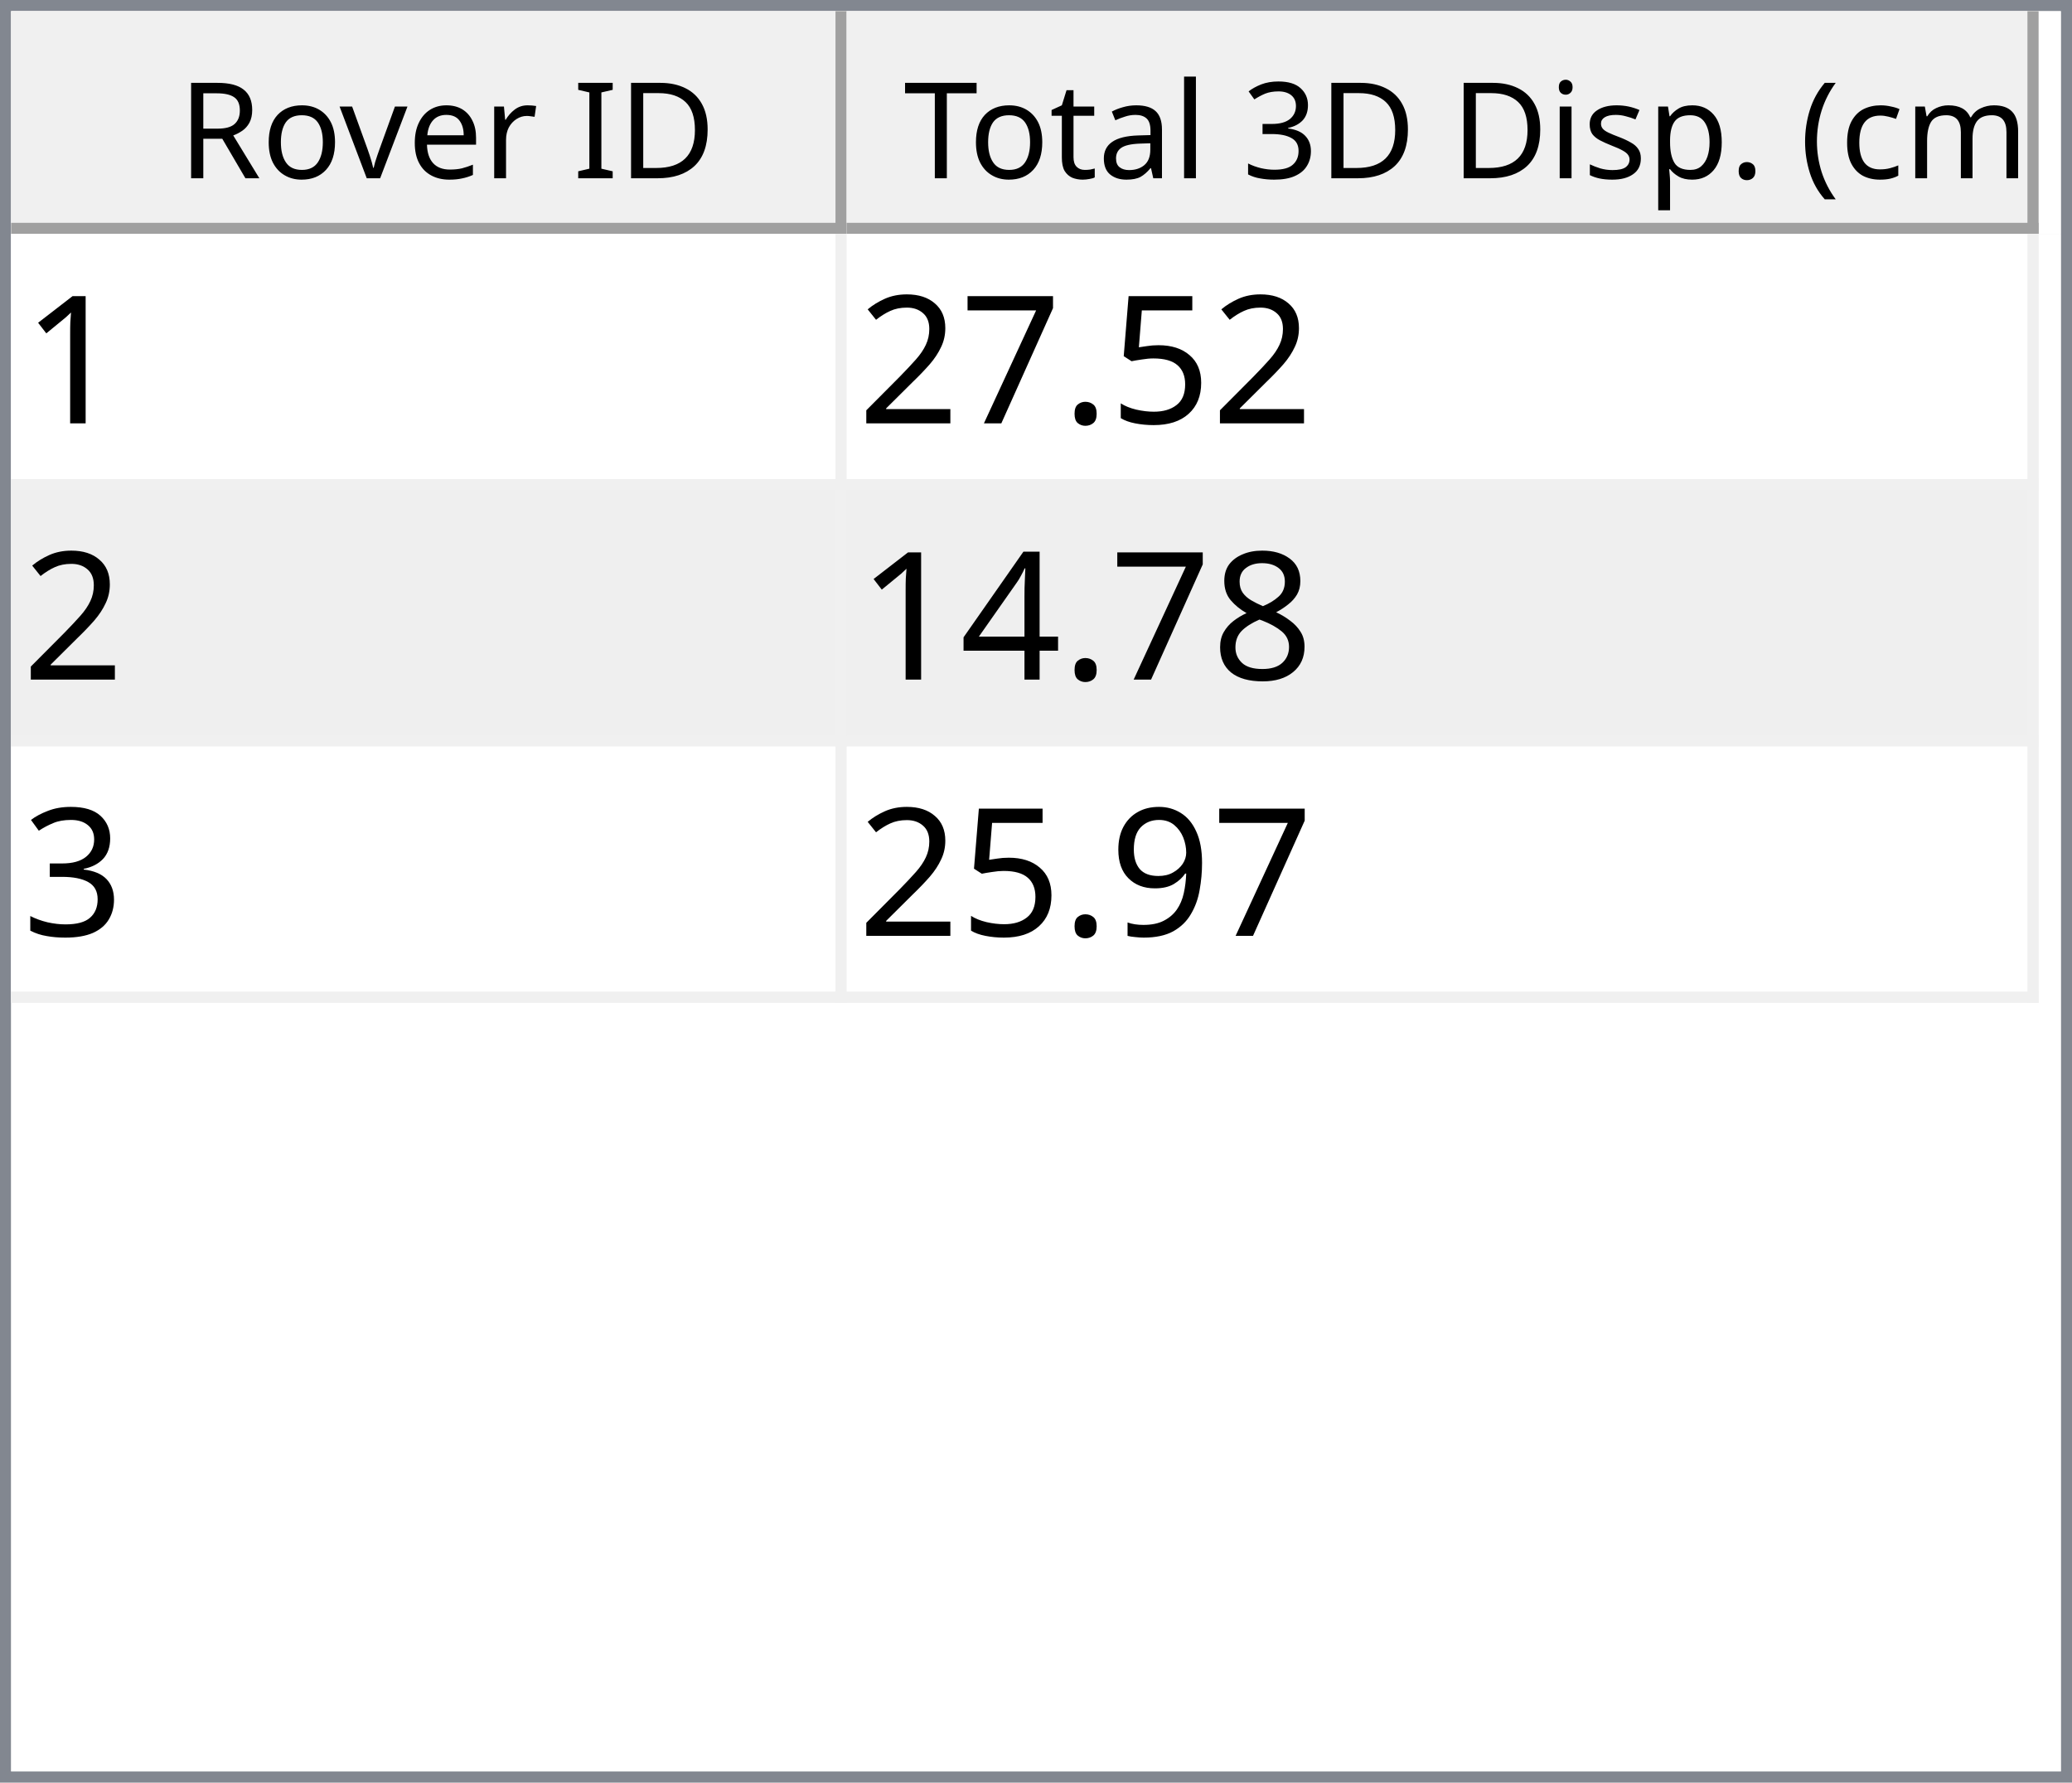
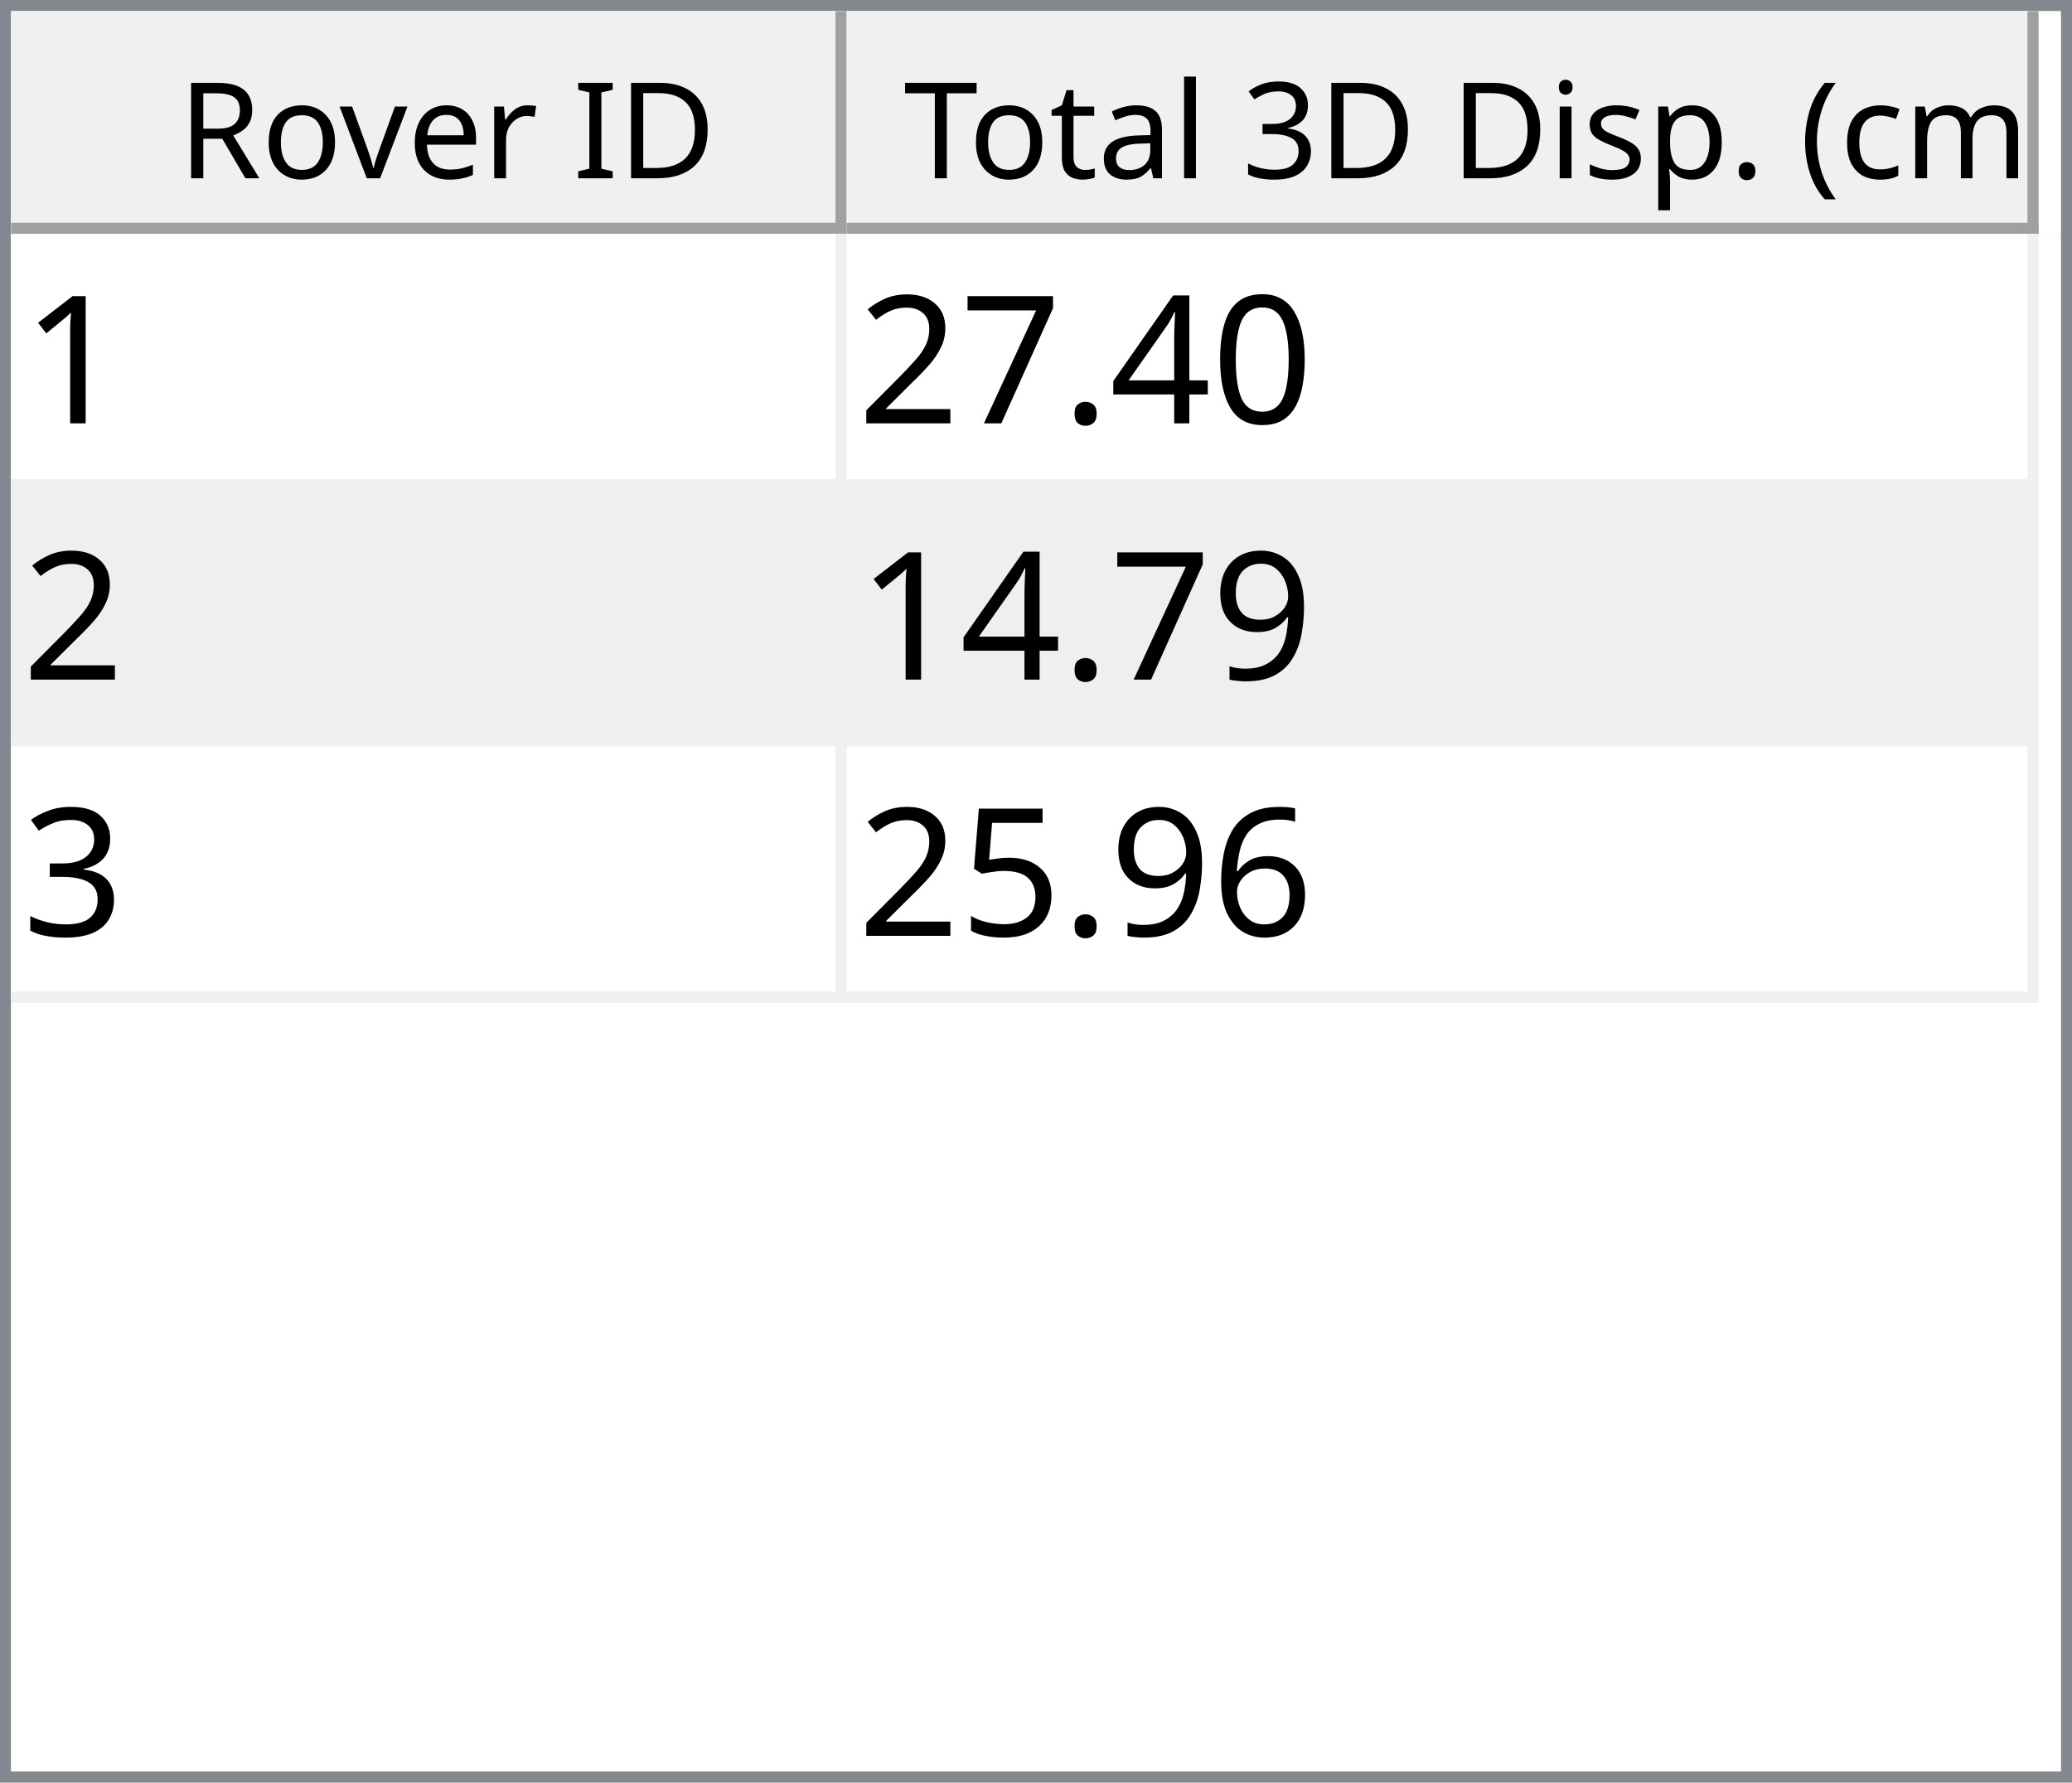
<svg xmlns="http://www.w3.org/2000/svg" style="fill-opacity:1; color-rendering:auto; color-interpolation:auto; text-rendering:auto; stroke:black; stroke-linecap:square; stroke-miterlimit:10; shape-rendering:auto; stroke-opacity:1; fill:black; stroke-dasharray:none; font-weight:normal; stroke-width:1; font-family:'Dialog'; font-style:normal; stroke-linejoin:miter; font-size:12px; stroke-dashoffset:0; image-rendering:auto;" width="186" height="160">
  <defs id="genericDefs" />
  <g>
    <defs id="defs1">
      <clipPath clipPathUnits="userSpaceOnUse" id="clipPath1">
        <path d="M0 0 L186 0 L186 160 L0 160 L0 0 Z" />
      </clipPath>
      <clipPath clipPathUnits="userSpaceOnUse" id="clipPath2">
        <path d="M0 0 L0 160 L186 160 L186 0 Z" />
      </clipPath>
      <clipPath clipPathUnits="userSpaceOnUse" id="clipPath3">
        <path d="M0 0 L0 20 L184 20 L184 0 Z" />
      </clipPath>
      <clipPath clipPathUnits="userSpaceOnUse" id="clipPath4">
        <path d="M0 0 L0 20 L75 20 L75 0 Z" />
      </clipPath>
      <clipPath clipPathUnits="userSpaceOnUse" id="clipPath5">
        <path d="M1 1 L1 19 L74 19 L74 1 Z" />
      </clipPath>
      <clipPath clipPathUnits="userSpaceOnUse" id="clipPath6">
        <path d="M0 0 L0 18 L73 18 L73 0 Z" />
      </clipPath>
      <clipPath clipPathUnits="userSpaceOnUse" id="clipPath7">
        <path d="M-0.5 -0.5 L-0.5 19.5 L74.5 19.5 L74.5 -0.5 Z" />
      </clipPath>
      <clipPath clipPathUnits="userSpaceOnUse" id="clipPath8">
        <path d="M0 0 L0 20 L107 20 L107 0 Z" />
      </clipPath>
      <clipPath clipPathUnits="userSpaceOnUse" id="clipPath9">
        <path d="M1 1 L1 19 L106 19 L106 1 Z" />
      </clipPath>
      <clipPath clipPathUnits="userSpaceOnUse" id="clipPath10">
        <path d="M0 0 L0 18 L105 18 L105 0 Z" />
      </clipPath>
      <clipPath clipPathUnits="userSpaceOnUse" id="clipPath11">
        <path d="M-0.5 -0.5 L-0.5 19.5 L106.5 19.5 L106.5 -0.5 Z" />
      </clipPath>
      <clipPath clipPathUnits="userSpaceOnUse" id="clipPath12">
        <path d="M0 0 L0 138 L184 138 L184 0 Z" />
      </clipPath>
      <clipPath clipPathUnits="userSpaceOnUse" id="clipPath13">
        <path d="M0 0 L0 69 L182 69 L182 0 Z" />
      </clipPath>
      <clipPath clipPathUnits="userSpaceOnUse" id="clipPath14">
        <path d="M-0.5 -0.5 L-0.5 68.5 L181.5 68.5 L181.5 -0.5 Z" />
      </clipPath>
      <clipPath clipPathUnits="userSpaceOnUse" id="clipPath15">
        <path d="M0 0 L0 22 L74 22 L74 0 Z" />
      </clipPath>
      <clipPath clipPathUnits="userSpaceOnUse" id="clipPath16">
        <path d="M0 0 L0 22 L106 22 L106 0 Z" />
      </clipPath>
      <font horiz-adv-x="64.551" id="font1">
        <font-face ascent="107.91" descent="25.098" units-per-em="100" style="font-style:normal; font-family:Segoe UI; font-weight:normal;" />
        <missing-glyph horiz-adv-x="64.551" d="M8.109 0 L8.109 68.266 L56.453 68.266 L56.453 0 L8.109 0 ZM15.328 7.234 L49.219 7.234 L49.219 61.031 L15.328 61.031 L15.328 7.234 Z" />
        <glyph unicode="D" horiz-adv-x="70.117" d="M9.188 0 L9.188 70.016 L28.516 70.016 Q65.531 70.016 65.531 35.891 Q65.531 19.672 55.25 9.836 Q44.969 0 27.734 0 L9.188 0 ZM17.391 62.594 L17.391 7.422 L27.828 7.422 Q41.609 7.422 49.273 14.797 Q56.938 22.172 56.938 35.688 Q56.938 62.594 28.328 62.594 L17.391 62.594 Z" />
        <glyph unicode="I" horiz-adv-x="26.611" d="M17.391 0 L9.188 0 L9.188 70.016 L17.391 70.016 L17.391 0 Z" />
        <glyph unicode=" " horiz-adv-x="27.393" d="" />
        <glyph unicode="r" horiz-adv-x="34.766" d="M34.188 41.891 Q32.078 43.5 28.125 43.5 Q23 43.5 19.555 38.672 Q16.109 33.844 16.109 25.484 L16.109 0 L8.109 0 L8.109 50 L16.109 50 L16.109 39.703 L16.312 39.703 Q18.016 44.969 21.531 47.922 Q25.047 50.875 29.391 50.875 Q32.516 50.875 34.188 50.203 L34.188 41.891 Z" />
        <glyph unicode="e" horiz-adv-x="52.295" d="M48.297 23 L12.984 23 Q13.188 14.656 17.484 10.109 Q21.781 5.562 29.297 5.562 Q37.75 5.562 44.828 11.141 L44.828 3.609 Q38.234 -1.172 27.391 -1.172 Q16.797 -1.172 10.742 5.641 Q4.688 12.453 4.688 24.812 Q4.688 36.469 11.305 43.82 Q17.922 51.172 27.734 51.172 Q37.547 51.172 42.922 44.828 Q48.297 38.484 48.297 27.203 L48.297 23 ZM40.094 29.781 Q40.047 36.719 36.75 40.578 Q33.453 44.438 27.594 44.438 Q21.922 44.438 17.969 40.383 Q14.016 36.328 13.094 29.781 L40.094 29.781 Z" />
        <glyph unicode="v" horiz-adv-x="47.9" d="M47.406 50 L27.484 0 L19.625 0 L0.688 50 L9.469 50 L22.172 13.672 Q23.578 9.672 23.922 6.688 L24.125 6.688 Q24.609 10.453 25.688 13.484 L38.969 50 L47.406 50 Z" />
        <glyph unicode="o" horiz-adv-x="58.594" d="M29 -1.172 Q17.922 -1.172 11.305 5.836 Q4.688 12.844 4.688 24.422 Q4.688 37.016 11.57 44.094 Q18.453 51.172 30.172 51.172 Q41.359 51.172 47.633 44.289 Q53.906 37.406 53.906 25.203 Q53.906 13.234 47.141 6.031 Q40.375 -1.172 29 -1.172 ZM29.594 44.438 Q21.875 44.438 17.383 39.188 Q12.891 33.938 12.891 24.703 Q12.891 15.828 17.43 10.695 Q21.969 5.562 29.594 5.562 Q37.359 5.562 41.531 10.594 Q45.703 15.625 45.703 24.906 Q45.703 34.281 41.531 39.359 Q37.359 44.438 29.594 44.438 Z" />
        <glyph unicode="R" horiz-adv-x="59.814" d="M59.375 0 L49.609 0 L37.891 19.625 Q36.281 22.359 34.766 24.289 Q33.25 26.219 31.664 27.438 Q30.078 28.656 28.25 29.219 Q26.422 29.781 24.125 29.781 L17.391 29.781 L17.391 0 L9.188 0 L9.188 70.016 L30.078 70.016 Q34.672 70.016 38.555 68.867 Q42.438 67.719 45.289 65.375 Q48.141 63.031 49.758 59.547 Q51.375 56.062 51.375 51.375 Q51.375 47.703 50.273 44.656 Q49.172 41.609 47.148 39.211 Q45.125 36.812 42.266 35.133 Q39.406 33.453 35.844 32.516 L35.844 32.328 Q37.594 31.547 38.891 30.547 Q40.188 29.547 41.359 28.18 Q42.531 26.812 43.68 25.078 Q44.828 23.344 46.234 21.047 L59.375 0 ZM17.391 62.594 L17.391 37.203 L28.516 37.203 Q31.594 37.203 34.203 38.133 Q36.812 39.062 38.719 40.797 Q40.625 42.531 41.703 45.047 Q42.781 47.562 42.781 50.688 Q42.781 56.297 39.141 59.445 Q35.5 62.594 28.609 62.594 L17.391 62.594 Z" />
        <glyph unicode=")" horiz-adv-x="30.176" d="M8.297 -15.922 L1.172 -15.922 Q16.406 2.344 16.406 26.812 Q16.406 51.469 1.078 70.016 L8.297 70.016 Q23.531 52.156 23.531 26.703 Q23.531 1.375 8.297 -15.922 Z" />
        <glyph unicode="m" horiz-adv-x="86.133" d="M79.109 0 L71.094 0 L71.094 28.719 Q71.094 37.016 68.531 40.727 Q65.969 44.438 59.906 44.438 Q54.781 44.438 51.195 39.75 Q47.609 35.062 47.609 28.516 L47.609 0 L39.594 0 L39.594 29.688 Q39.594 44.438 28.219 44.438 Q22.953 44.438 19.531 40.016 Q16.109 35.594 16.109 28.516 L16.109 0 L8.109 0 L8.109 50 L16.109 50 L16.109 42.094 L16.312 42.094 Q21.625 51.172 31.844 51.172 Q36.969 51.172 40.773 48.312 Q44.578 45.453 46 40.828 Q51.562 51.172 62.594 51.172 Q79.109 51.172 79.109 30.812 L79.109 0 Z" />
        <glyph unicode="c" horiz-adv-x="46.191" d="M42.188 2.297 Q36.422 -1.172 28.516 -1.172 Q17.828 -1.172 11.258 5.789 Q4.688 12.75 4.688 23.828 Q4.688 36.188 11.766 43.68 Q18.844 51.172 30.672 51.172 Q37.25 51.172 42.281 48.734 L42.281 40.531 Q36.719 44.438 30.375 44.438 Q22.703 44.438 17.797 38.945 Q12.891 33.453 12.891 24.516 Q12.891 15.719 17.508 10.641 Q22.125 5.562 29.891 5.562 Q36.422 5.562 42.188 9.906 L42.188 2.297 Z" />
        <glyph unicode="(" horiz-adv-x="30.176" d="M29.109 -15.922 L21.969 -15.922 Q6.844 1.375 6.844 26.703 Q6.844 52.156 21.969 70.016 L29.203 70.016 Q13.875 51.469 13.875 26.812 Q13.875 2.344 29.109 -15.922 Z" />
        <glyph unicode="." horiz-adv-x="21.68" d="M10.891 -1.078 Q8.641 -1.078 7.055 0.539 Q5.469 2.156 5.469 4.391 Q5.469 6.641 7.055 8.273 Q8.641 9.906 10.891 9.906 Q13.188 9.906 14.797 8.273 Q16.406 6.641 16.406 4.391 Q16.406 2.156 14.797 0.539 Q13.188 -1.078 10.891 -1.078 Z" />
        <glyph unicode="p" horiz-adv-x="58.789" d="M16.312 7.234 L16.109 7.234 L16.109 -23 L8.109 -23 L8.109 50 L16.109 50 L16.109 41.219 L16.312 41.219 Q22.219 51.172 33.594 51.172 Q43.266 51.172 48.688 44.461 Q54.109 37.75 54.109 26.469 Q54.109 13.922 48 6.375 Q41.891 -1.172 31.297 -1.172 Q21.578 -1.172 16.312 7.234 ZM16.109 27.391 L16.109 20.406 Q16.109 14.203 20.141 9.883 Q24.172 5.562 30.375 5.562 Q37.641 5.562 41.773 11.133 Q45.906 16.703 45.906 26.609 Q45.906 34.969 42.047 39.703 Q38.188 44.438 31.594 44.438 Q24.609 44.438 20.359 39.578 Q16.109 34.719 16.109 27.391 Z" />
        <glyph unicode="s" horiz-adv-x="42.432" d="M5.078 1.812 L5.078 10.406 Q11.625 5.562 19.484 5.562 Q30.031 5.562 30.031 12.594 Q30.031 14.594 29.125 15.992 Q28.219 17.391 26.68 18.461 Q25.141 19.531 23.07 20.383 Q21 21.234 18.609 22.172 Q15.281 23.484 12.766 24.828 Q10.25 26.172 8.57 27.859 Q6.891 29.547 6.031 31.695 Q5.172 33.844 5.172 36.719 Q5.172 40.234 6.789 42.945 Q8.406 45.656 11.086 47.484 Q13.766 49.312 17.211 50.242 Q20.656 51.172 24.312 51.172 Q30.812 51.172 35.938 48.922 L35.938 40.828 Q30.422 44.438 23.25 44.438 Q21 44.438 19.195 43.922 Q17.391 43.406 16.094 42.477 Q14.797 41.547 14.086 40.258 Q13.375 38.969 13.375 37.406 Q13.375 35.453 14.086 34.133 Q14.797 32.812 16.164 31.789 Q17.531 30.766 19.484 29.938 Q21.438 29.109 23.922 28.125 Q27.25 26.859 29.883 25.516 Q32.516 24.172 34.375 22.484 Q36.234 20.797 37.234 18.602 Q38.234 16.406 38.234 13.375 Q38.234 9.672 36.602 6.938 Q34.969 4.203 32.234 2.398 Q29.5 0.594 25.93 -0.289 Q22.359 -1.172 18.453 -1.172 Q10.75 -1.172 5.078 1.812 Z" />
        <glyph unicode="i" horiz-adv-x="24.219" d="M12.203 62.703 Q10.062 62.703 8.547 64.164 Q7.031 65.625 7.031 67.875 Q7.031 70.125 8.547 71.609 Q10.062 73.094 12.203 73.094 Q14.406 73.094 15.945 71.609 Q17.484 70.125 17.484 67.875 Q17.484 65.719 15.945 64.211 Q14.406 62.703 12.203 62.703 ZM16.109 0 L8.109 0 L8.109 50 L16.109 50 L16.109 0 Z" />
        <glyph unicode="3" horiz-adv-x="53.906" d="M46.531 19.828 Q46.531 15.094 44.75 11.211 Q42.969 7.328 39.719 4.57 Q36.469 1.812 31.93 0.297 Q27.391 -1.219 21.922 -1.219 Q11.922 -1.219 6 2.594 L6 11.188 Q13.094 5.609 22.219 5.609 Q25.875 5.609 28.828 6.539 Q31.781 7.469 33.906 9.227 Q36.031 10.984 37.18 13.477 Q38.328 15.969 38.328 19.094 Q38.328 32.812 18.797 32.812 L12.984 32.812 L12.984 39.594 L18.5 39.594 Q35.797 39.594 35.797 52.484 Q35.797 64.406 22.609 64.406 Q15.188 64.406 8.688 59.422 L8.688 67.188 Q15.375 71.188 24.609 71.188 Q29 71.188 32.57 69.969 Q36.141 68.75 38.68 66.555 Q41.219 64.359 42.609 61.281 Q44 58.203 44 54.5 Q44 40.672 30.031 36.719 L30.031 36.531 Q33.594 36.141 36.625 34.797 Q39.656 33.453 41.852 31.305 Q44.047 29.156 45.289 26.25 Q46.531 23.344 46.531 19.828 Z" />
        <glyph unicode="l" horiz-adv-x="24.219" d="M16.109 0 L8.109 0 L8.109 74.031 L16.109 74.031 L16.109 0 Z" />
        <glyph unicode="a" horiz-adv-x="50.879" d="M43.891 0 L35.891 0 L35.891 7.812 L35.688 7.812 Q30.469 -1.172 20.312 -1.172 Q12.844 -1.172 8.617 2.781 Q4.391 6.734 4.391 13.281 Q4.391 27.297 20.906 29.594 L35.891 31.688 Q35.891 44.438 25.594 44.438 Q16.547 44.438 9.281 38.281 L9.281 46.484 Q16.656 51.172 26.266 51.172 Q43.891 51.172 43.891 32.516 L43.891 0 ZM35.891 25.297 L23.828 23.641 Q18.266 22.859 15.43 20.875 Q12.594 18.891 12.594 13.875 Q12.594 10.203 15.211 7.883 Q17.828 5.562 22.172 5.562 Q28.125 5.562 32.008 9.742 Q35.891 13.922 35.891 20.312 L35.891 25.297 Z" />
        <glyph unicode="t" horiz-adv-x="33.887" d="M31.297 0.484 Q28.469 -1.078 23.828 -1.078 Q10.688 -1.078 10.688 13.578 L10.688 43.172 L2.094 43.172 L2.094 50 L10.688 50 L10.688 62.203 L18.703 64.797 L18.703 50 L31.297 50 L31.297 43.172 L18.703 43.172 L18.703 14.984 Q18.703 9.969 20.414 7.82 Q22.125 5.672 26.078 5.672 Q29.109 5.672 31.297 7.328 L31.297 0.484 Z" />
        <glyph unicode="T" horiz-adv-x="52.393" d="M50.594 62.594 L30.375 62.594 L30.375 0 L22.172 0 L22.172 62.594 L2 62.594 L2 70.016 L50.594 70.016 L50.594 62.594 Z" />
      </font>
      <font horiz-adv-x="75.0" id="font2">
        <font-face ascent="100.537" descent="21.973" units-per-em="100" style="font-style:normal; font-family:sans-serif; font-weight:normal;" />
        <missing-glyph horiz-adv-x="75.0" d="M12.5 0 L12.5 62.5 L62.5 62.5 L62.5 0 L12.5 0 ZM14.062 1.562 L60.938 1.562 L60.938 60.938 L14.062 60.938 L14.062 1.562 Z" />
        <glyph unicode="1" horiz-adv-x="55.615" d="M37.25 0 L28.469 0 L28.469 56 Q25.297 52.984 20.141 49.953 Q14.984 46.922 10.891 45.406 L10.891 53.906 Q18.266 57.375 23.781 62.305 Q29.297 67.234 31.594 71.875 L37.25 71.875 L37.25 0 Z" />
-         <glyph unicode="5" horiz-adv-x="55.615" d="M4.156 18.75 L13.375 19.531 Q14.406 12.797 18.141 9.398 Q21.875 6 27.156 6 Q33.5 6 37.891 10.789 Q42.281 15.578 42.281 23.484 Q42.281 31 38.062 35.352 Q33.844 39.703 27 39.703 Q22.75 39.703 19.336 37.773 Q15.922 35.844 13.969 32.766 L5.719 33.844 L12.641 70.609 L48.25 70.609 L48.25 62.203 L19.672 62.203 L15.828 42.969 Q22.266 47.469 29.344 47.469 Q38.719 47.469 45.164 40.969 Q51.609 34.469 51.609 24.266 Q51.609 14.547 45.953 7.469 Q39.062 -1.219 27.156 -1.219 Q17.391 -1.219 11.211 4.25 Q5.031 9.719 4.156 18.75 Z" />
+         <glyph unicode="0" horiz-adv-x="55.615" d="M4.156 35.297 Q4.156 48 6.766 55.742 Q9.375 63.484 14.523 67.68 Q19.672 71.875 27.484 71.875 Q33.25 71.875 37.594 69.555 Q41.938 67.234 44.773 62.867 Q47.609 58.5 49.219 52.227 Q50.828 45.953 50.828 35.297 Q50.828 22.703 48.242 14.969 Q45.656 7.234 40.508 3.008 Q35.359 -1.219 27.484 -1.219 Q17.141 -1.219 11.234 6.203 Q4.156 15.141 4.156 35.297 ZM13.188 35.297 Q13.188 17.672 17.312 11.836 Q21.438 6 27.484 6 Q33.547 6 37.672 11.859 Q41.797 17.719 41.797 35.297 Q41.797 52.984 37.672 58.789 Q33.547 64.594 27.391 64.594 Q21.344 64.594 17.719 59.469 Q13.188 52.938 13.188 35.297 Z" />
+         <glyph unicode="4" horiz-adv-x="55.615" d="M32.328 0 L32.328 17.141 L1.266 17.141 L1.266 25.203 L33.938 71.578 L41.109 71.578 L41.109 25.203 L50.781 25.203 L50.781 17.141 L41.109 17.141 L41.109 0 L32.328 0 ZM32.328 25.203 L32.328 57.469 L9.906 25.203 L32.328 25.203 Z" />
        <glyph unicode="." horiz-adv-x="27.783" d="M9.078 0 L9.078 10.016 L19.094 10.016 L19.094 0 L9.078 0 Z" />
        <glyph unicode="7" horiz-adv-x="55.615" d="M4.734 62.203 L4.734 70.656 L51.078 70.656 L51.078 63.812 Q44.234 56.547 37.523 44.484 Q30.812 32.422 27.156 19.672 Q24.516 10.688 23.781 0 L14.75 0 Q14.891 8.453 18.062 20.414 Q21.234 32.375 27.172 43.484 Q33.109 54.594 39.797 62.203 L4.734 62.203 Z" />
        <glyph unicode="2" horiz-adv-x="55.615" d="M50.344 8.453 L50.344 0 L3.031 0 Q2.938 3.172 4.047 6.109 Q5.859 10.938 9.836 15.625 Q13.812 20.312 21.344 26.469 Q33.016 36.031 37.117 41.625 Q41.219 47.219 41.219 52.203 Q41.219 57.422 37.477 61.008 Q33.734 64.594 27.734 64.594 Q21.391 64.594 17.578 60.789 Q13.766 56.984 13.719 50.25 L4.688 51.172 Q5.609 61.281 11.664 66.578 Q17.719 71.875 27.938 71.875 Q38.234 71.875 44.242 66.164 Q50.25 60.453 50.25 52 Q50.25 47.703 48.492 43.555 Q46.734 39.406 42.656 34.812 Q38.578 30.219 29.109 22.219 Q21.188 15.578 18.945 13.211 Q16.703 10.844 15.234 8.453 L50.344 8.453 Z" />
-         <glyph unicode="8" horiz-adv-x="55.615" d="M17.672 38.812 Q12.203 40.828 9.57 44.539 Q6.938 48.25 6.938 53.422 Q6.938 61.234 12.555 66.555 Q18.172 71.875 27.484 71.875 Q36.859 71.875 42.578 66.43 Q48.297 60.984 48.297 53.172 Q48.297 48.188 45.68 44.508 Q43.062 40.828 37.75 38.812 Q44.344 36.672 47.781 31.883 Q51.219 27.094 51.219 20.453 Q51.219 11.281 44.727 5.031 Q38.234 -1.219 27.641 -1.219 Q17.047 -1.219 10.547 5.055 Q4.047 11.328 4.047 20.703 Q4.047 27.688 7.594 32.398 Q11.141 37.109 17.672 38.812 ZM15.922 53.719 Q15.922 48.641 19.195 45.414 Q22.469 42.188 27.688 42.188 Q32.766 42.188 36.016 45.383 Q39.266 48.578 39.266 53.219 Q39.266 58.062 35.914 61.359 Q32.562 64.656 27.594 64.656 Q22.562 64.656 19.242 61.43 Q15.922 58.203 15.922 53.719 ZM13.094 20.656 Q13.094 16.891 14.875 13.375 Q16.656 9.859 20.172 7.93 Q23.688 6 27.734 6 Q34.031 6 38.133 10.055 Q42.234 14.109 42.234 20.359 Q42.234 26.703 38.016 30.859 Q33.797 35.016 27.438 35.016 Q21.234 35.016 17.164 30.914 Q13.094 26.812 13.094 20.656 Z" />
-         <glyph unicode="4" horiz-adv-x="55.615" d="M32.328 0 L32.328 17.141 L1.266 17.141 L1.266 25.203 L33.938 71.578 L41.109 71.578 L41.109 25.203 L50.781 25.203 L50.781 17.141 L41.109 17.141 L41.109 0 L32.328 0 ZM32.328 25.203 L32.328 57.469 L9.906 25.203 L32.328 25.203 Z" />
+         <glyph unicode="9" horiz-adv-x="55.615" d="M5.469 16.547 L13.922 17.328 Q14.984 11.375 18.016 8.688 Q21.047 6 25.781 6 Q29.828 6 32.883 7.859 Q35.938 9.719 37.891 12.82 Q39.844 15.922 41.164 21.195 Q42.484 26.469 42.484 31.938 Q42.484 32.516 42.438 33.688 Q39.797 29.5 35.234 26.883 Q30.672 24.266 25.344 24.266 Q16.453 24.266 10.305 30.711 Q4.156 37.156 4.156 47.703 Q4.156 58.594 10.578 65.234 Q17 71.875 26.656 71.875 Q33.641 71.875 39.43 68.117 Q45.219 64.359 48.219 57.398 Q51.219 50.438 51.219 37.25 Q51.219 23.531 48.242 15.406 Q45.266 7.281 39.383 3.031 Q33.5 -1.219 25.594 -1.219 Q17.188 -1.219 11.867 3.445 Q6.547 8.109 5.469 16.547 ZM41.453 48.141 Q41.453 55.719 37.43 60.156 Q33.406 64.594 27.734 64.594 Q21.875 64.594 17.531 59.812 Q13.188 55.031 13.188 47.406 Q13.188 40.578 17.312 36.305 Q21.438 32.031 27.484 32.031 Q33.594 32.031 37.523 36.305 Q41.453 40.578 41.453 48.141 Z" />
        <glyph unicode="3" horiz-adv-x="55.615" d="M4.203 18.891 L12.984 20.062 Q14.5 12.594 18.141 9.297 Q21.781 6 27 6 Q33.203 6 37.477 10.297 Q41.75 14.594 41.75 20.953 Q41.75 27 37.797 30.93 Q33.844 34.859 27.734 34.859 Q25.25 34.859 21.531 33.891 L22.516 41.609 Q23.391 41.5 23.922 41.5 Q29.547 41.5 34.039 44.43 Q38.531 47.359 38.531 53.469 Q38.531 58.297 35.258 61.477 Q31.984 64.656 26.812 64.656 Q21.688 64.656 18.266 61.43 Q14.844 58.203 13.875 51.766 L5.078 53.328 Q6.688 62.156 12.398 67.016 Q18.109 71.875 26.609 71.875 Q32.469 71.875 37.398 69.359 Q42.328 66.844 44.945 62.5 Q47.562 58.156 47.562 53.266 Q47.562 48.641 45.07 44.828 Q42.578 41.016 37.703 38.766 Q44.047 37.312 47.562 32.695 Q51.078 28.078 51.078 21.141 Q51.078 11.766 44.242 5.25 Q37.406 -1.266 26.953 -1.266 Q17.531 -1.266 11.305 4.352 Q5.078 9.969 4.203 18.891 Z" />
-         <glyph unicode="9" horiz-adv-x="55.615" d="M5.469 16.547 L13.922 17.328 Q14.984 11.375 18.016 8.688 Q21.047 6 25.781 6 Q29.828 6 32.883 7.859 Q35.938 9.719 37.891 12.82 Q39.844 15.922 41.164 21.195 Q42.484 26.469 42.484 31.938 Q42.484 32.516 42.438 33.688 Q39.797 29.5 35.234 26.883 Q30.672 24.266 25.344 24.266 Q16.453 24.266 10.305 30.711 Q4.156 37.156 4.156 47.703 Q4.156 58.594 10.578 65.234 Q17 71.875 26.656 71.875 Q33.641 71.875 39.43 68.117 Q45.219 64.359 48.219 57.398 Q51.219 50.438 51.219 37.25 Q51.219 23.531 48.242 15.406 Q45.266 7.281 39.383 3.031 Q33.5 -1.219 25.594 -1.219 Q17.188 -1.219 11.867 3.445 Q6.547 8.109 5.469 16.547 ZM41.453 48.141 Q41.453 55.719 37.43 60.156 Q33.406 64.594 27.734 64.594 Q21.875 64.594 17.531 59.812 Q13.188 55.031 13.188 47.406 Q13.188 40.578 17.312 36.305 Q21.438 32.031 27.484 32.031 Q33.594 32.031 37.523 36.305 Q41.453 40.578 41.453 48.141 Z" />
+         <glyph unicode="6" horiz-adv-x="55.615" d="M49.75 54.047 L41.016 53.375 Q39.844 58.547 37.703 60.891 Q34.125 64.656 28.906 64.656 Q24.703 64.656 21.531 62.312 Q17.391 59.281 14.992 53.469 Q12.594 47.656 12.5 36.922 Q15.672 41.75 20.266 44.094 Q24.859 46.438 29.891 46.438 Q38.672 46.438 44.852 39.969 Q51.031 33.5 51.031 23.25 Q51.031 16.5 48.125 10.719 Q45.219 4.938 40.141 1.859 Q35.062 -1.219 28.609 -1.219 Q17.625 -1.219 10.695 6.859 Q3.766 14.938 3.766 33.5 Q3.766 54.25 11.422 63.672 Q18.109 71.875 29.438 71.875 Q37.891 71.875 43.289 67.141 Q48.688 62.406 49.75 54.047 ZM13.875 23.188 Q13.875 18.656 15.797 14.508 Q17.719 10.359 21.188 8.18 Q24.656 6 28.469 6 Q34.031 6 38.039 10.492 Q42.047 14.984 42.047 22.703 Q42.047 30.125 38.086 34.398 Q34.125 38.672 28.125 38.672 Q22.172 38.672 18.023 34.398 Q13.875 30.125 13.875 23.188 Z" />
+         <glyph unicode="5" horiz-adv-x="55.615" d="M4.156 18.75 L13.375 19.531 Q14.406 12.797 18.141 9.398 Q21.875 6 27.156 6 Q33.5 6 37.891 10.789 Q42.281 15.578 42.281 23.484 Q42.281 31 38.062 35.352 Q33.844 39.703 27 39.703 Q22.75 39.703 19.336 37.773 Q15.922 35.844 13.969 32.766 L5.719 33.844 L12.641 70.609 L48.25 70.609 L48.25 62.203 L19.672 62.203 L15.828 42.969 Q22.266 47.469 29.344 47.469 Q38.719 47.469 45.164 40.969 Q51.609 34.469 51.609 24.266 Q51.609 14.547 45.953 7.469 Q39.062 -1.219 27.156 -1.219 Q17.391 -1.219 11.211 4.25 Q5.031 9.719 4.156 18.75 Z" />
      </font>
    </defs>
    <g style="fill:white; stroke:white;">
      <rect x="0" y="0" width="186" style="clip-path:url(#clipPath1); stroke:none;" height="160" />
    </g>
    <g style="fill:white; text-rendering:optimizeSpeed; color-rendering:optimizeSpeed; image-rendering:optimizeSpeed; shape-rendering:crispEdges; stroke:white; color-interpolation:sRGB;">
      <rect x="0" width="186" height="160" y="0" style="stroke:none;" />
      <path style="stroke:none;" d="M0 160 L186 160 L186 0 L0 0 Z" />
    </g>
    <g style="fill:rgb(240,240,240); font-family:'Segoe UI'; stroke:rgb(240,240,240);">
      <rect x="0" y="0" width="186" style="clip-path:url(#clipPath2); stroke:none;" height="160" />
    </g>
    <g style="fill:rgb(130,135,144); font-family:'Segoe UI'; stroke:rgb(130,135,144);">
      <path d="M0 0 L186 0 L186 160 L0 160 L0 0 ZM1 1 L185 1 L185 159 L1 159 L1 1 Z" style="fill-rule:evenodd; clip-path:url(#clipPath2); stroke:none;" />
    </g>
    <g style="fill:white; font-family:'Segoe UI'; stroke:white;" transform="translate(1,1)">
      <rect x="0" y="0" width="184" style="clip-path:url(#clipPath3); stroke:none;" height="20" />
    </g>
    <g style="fill:rgb(240,240,240); font-family:'Segoe UI'; stroke:rgb(240,240,240);" transform="translate(1,1)">
      <rect x="0" y="0" width="75" style="clip-path:url(#clipPath4); stroke:none;" height="20" />
    </g>
    <g style="font-family:'Segoe UI';" transform="translate(2,2)">
      <text x="14" xml:space="preserve" y="14" style="clip-path:url(#clipPath6); stroke:none;">Rover ID</text>
    </g>
    <g style="fill:rgb(160,160,160); font-family:'Segoe UI'; stroke:rgb(160,160,160); stroke-linejoin:bevel;" transform="translate(1.5,1.5)">
      <line x1="74" x2="74" y1="0" style="fill:none; clip-path:url(#clipPath7);" y2="19" />
    </g>
    <g style="fill:rgb(160,160,160); font-family:'Segoe UI'; stroke:rgb(160,160,160); stroke-linejoin:bevel;" transform="matrix(1,0,0,1,1,1) translate(0.5,0.5)">
      <line x1="0" x2="74" y1="19" style="fill:none; clip-path:url(#clipPath7);" y2="19" />
    </g>
    <g style="fill:rgb(240,240,240); font-family:'Segoe UI'; stroke:rgb(240,240,240);" transform="translate(76,1)">
      <rect x="0" y="0" width="107" style="clip-path:url(#clipPath8); stroke:none;" height="20" />
    </g>
    <g style="font-family:'Segoe UI';" transform="translate(77,2)">
      <text x="1" xml:space="preserve" y="14" style="clip-path:url(#clipPath10); stroke:none;"> Total 3D Disp. (cm)</text>
    </g>
    <g style="fill:rgb(160,160,160); font-family:'Segoe UI'; stroke:rgb(160,160,160); stroke-linejoin:bevel;" transform="translate(76.5,1.5)">
      <line x1="106" x2="106" y1="0" style="fill:none; clip-path:url(#clipPath11);" y2="19" />
    </g>
    <g style="fill:rgb(160,160,160); font-family:'Segoe UI'; stroke:rgb(160,160,160); stroke-linejoin:bevel;" transform="matrix(1,0,0,1,76,1) translate(0.5,0.5)">
      <line x1="0" x2="106" y1="19" style="fill:none; clip-path:url(#clipPath11);" y2="19" />
    </g>
    <g style="fill:white; font-family:'Segoe UI'; stroke:white;" transform="translate(1,21)">
      <rect x="0" y="0" width="184" style="clip-path:url(#clipPath12); stroke:none;" height="138" />
    </g>
    <g style="fill:rgb(240,240,240); font-size:16px; font-family:sans-serif; stroke:rgb(240,240,240);" transform="translate(1,21)">
      <rect x="0" y="0" width="182" style="clip-path:url(#clipPath13); stroke:none;" height="69" />
      <line transform="translate(0.5,0.5)" x1="0" x2="181" y1="22" style="clip-path:url(#clipPath14); fill:none; stroke-linejoin:bevel;" y2="22" />
    </g>
    <g transform="matrix(1,0,0,1,1,21) translate(0.5,0.5)" style="fill:rgb(240,240,240); font-size:16px; font-family:sans-serif; stroke:rgb(240,240,240); stroke-linejoin:bevel;">
      <line x1="0" x2="181" y1="45" style="fill:none; clip-path:url(#clipPath14);" y2="45" />
    </g>
    <g transform="matrix(1,0,0,1,1,21) translate(0.5,0.5)" style="fill:rgb(240,240,240); font-size:16px; font-family:sans-serif; stroke:rgb(240,240,240); stroke-linejoin:bevel;">
      <line x1="0" x2="181" y1="68" style="fill:none; clip-path:url(#clipPath14);" y2="68" />
    </g>
    <g transform="matrix(1,0,0,1,1,21) translate(0.5,0.5)" style="fill:rgb(240,240,240); font-size:16px; font-family:sans-serif; stroke:rgb(240,240,240); stroke-linejoin:bevel;">
      <line x1="74" x2="74" y1="0" style="fill:none; clip-path:url(#clipPath14);" y2="68" />
    </g>
    <g transform="matrix(1,0,0,1,1,21) translate(0.5,0.5)" style="fill:rgb(240,240,240); font-size:16px; font-family:sans-serif; stroke:rgb(240,240,240); stroke-linejoin:bevel;">
      <line x1="181" x2="181" y1="0" style="fill:none; clip-path:url(#clipPath14);" y2="68" />
    </g>
    <g style="fill:white; font-size:16px; font-family:sans-serif; stroke:white;" transform="matrix(1,0,0,1,1,21)">
      <rect x="0" y="0" width="74" style="clip-path:url(#clipPath15); stroke:none;" height="22" />
      <text x="1" y="17" style="fill:black; clip-path:url(#clipPath15); stroke:none;" xml:space="preserve">1</text>
    </g>
    <g style="fill:white; font-size:16px; font-family:sans-serif; stroke:white;" transform="matrix(1,0,0,1,1,21) translate(75,0)">
      <rect x="0" y="0" width="106" style="clip-path:url(#clipPath16); stroke:none;" height="22" />
-       <text x="1" y="17" style="fill:black; clip-path:url(#clipPath16); stroke:none;" xml:space="preserve">27.52</text>
+       <text x="1" y="17" style="fill:black; clip-path:url(#clipPath16); stroke:none;" xml:space="preserve">27.40</text>
    </g>
    <g style="fill:rgb(239,239,239); font-size:16px; font-family:sans-serif; stroke:rgb(239,239,239);" transform="matrix(1,0,0,1,1,21) translate(0,23)">
      <rect x="0" y="0" width="74" style="clip-path:url(#clipPath15); stroke:none;" height="22" />
      <text x="1" y="17" style="fill:black; clip-path:url(#clipPath15); stroke:none;" xml:space="preserve">2</text>
    </g>
    <g style="fill:rgb(239,239,239); font-size:16px; font-family:sans-serif; stroke:rgb(239,239,239);" transform="matrix(1,0,0,1,1,21) translate(75,23)">
      <rect x="0" y="0" width="106" style="clip-path:url(#clipPath16); stroke:none;" height="22" />
-       <text x="1" y="17" style="fill:black; clip-path:url(#clipPath16); stroke:none;" xml:space="preserve">14.78</text>
+       <text x="1" y="17" style="fill:black; clip-path:url(#clipPath16); stroke:none;" xml:space="preserve">14.79</text>
    </g>
    <g style="fill:white; font-size:16px; font-family:sans-serif; stroke:white;" transform="matrix(1,0,0,1,1,21) translate(0,46)">
      <rect x="0" y="0" width="74" style="clip-path:url(#clipPath15); stroke:none;" height="22" />
      <text x="1" y="17" style="fill:black; clip-path:url(#clipPath15); stroke:none;" xml:space="preserve">3</text>
    </g>
    <g style="fill:white; font-size:16px; font-family:sans-serif; stroke:white;" transform="matrix(1,0,0,1,1,21) translate(75,46)">
      <rect x="0" y="0" width="106" style="clip-path:url(#clipPath16); stroke:none;" height="22" />
-       <text x="1" y="17" style="fill:black; clip-path:url(#clipPath16); stroke:none;" xml:space="preserve">25.97</text>
+       <text x="1" y="17" style="fill:black; clip-path:url(#clipPath16); stroke:none;" xml:space="preserve">25.96</text>
    </g>
  </g>
</svg>
